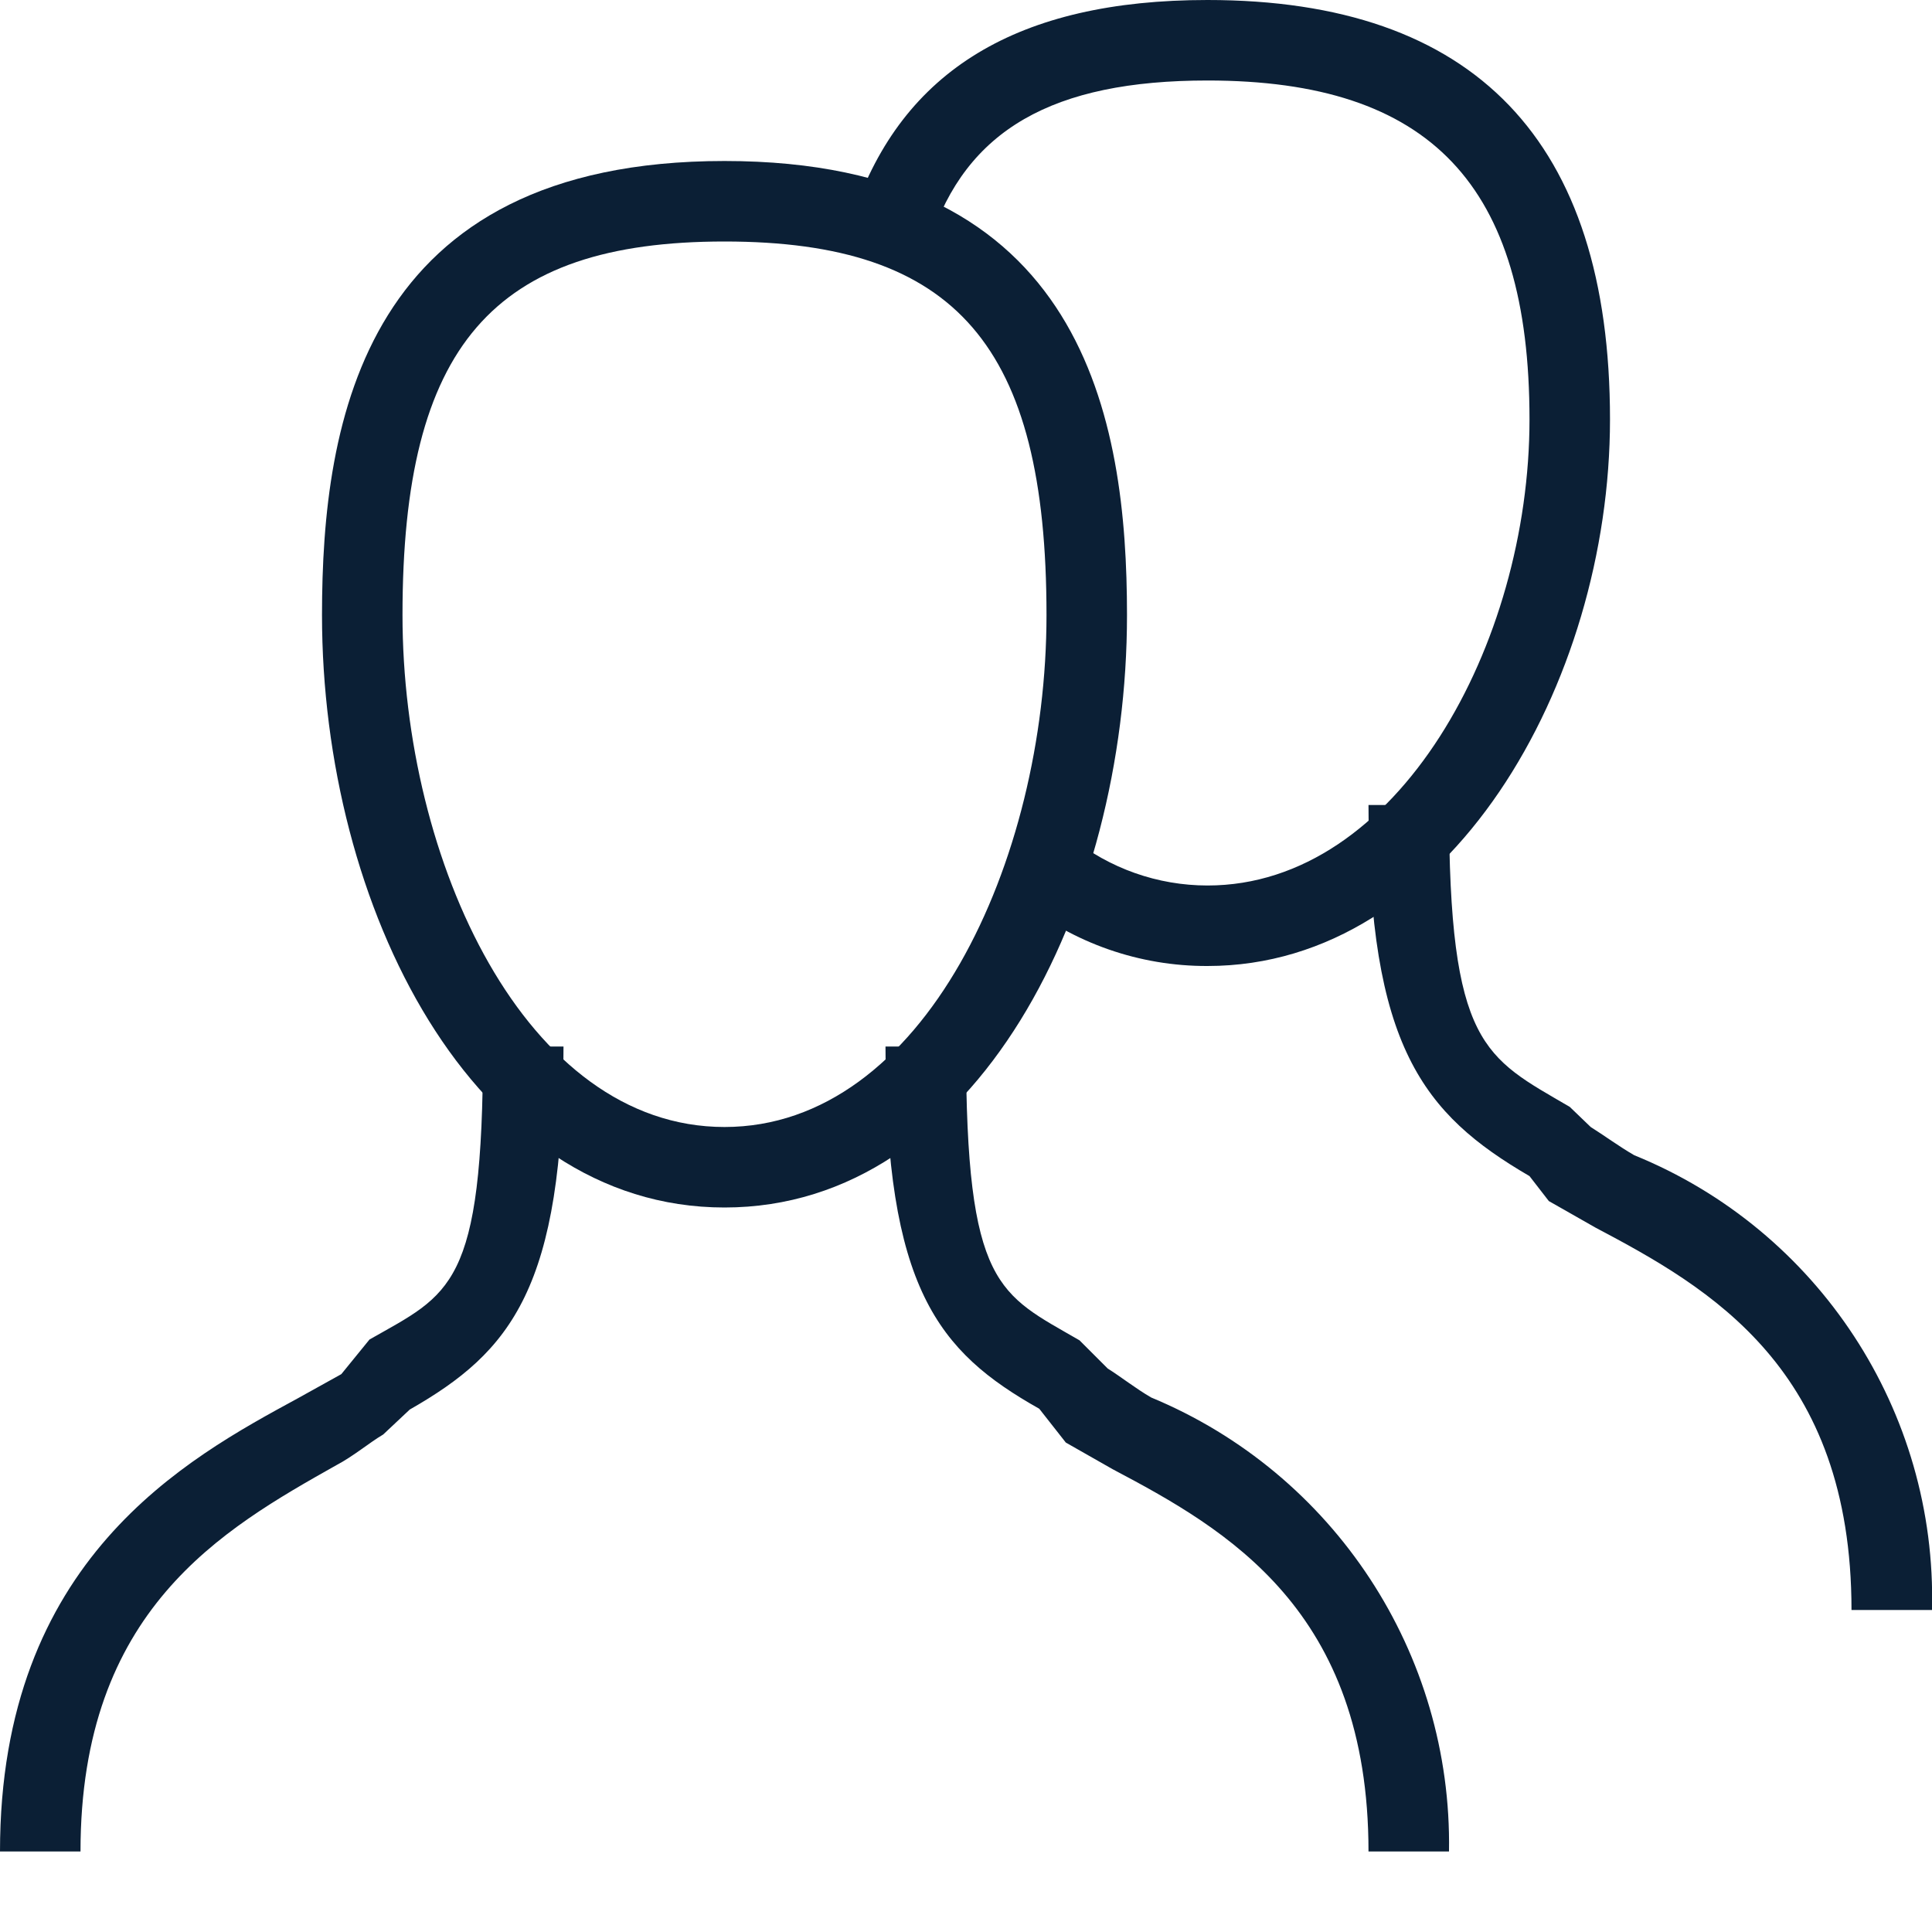
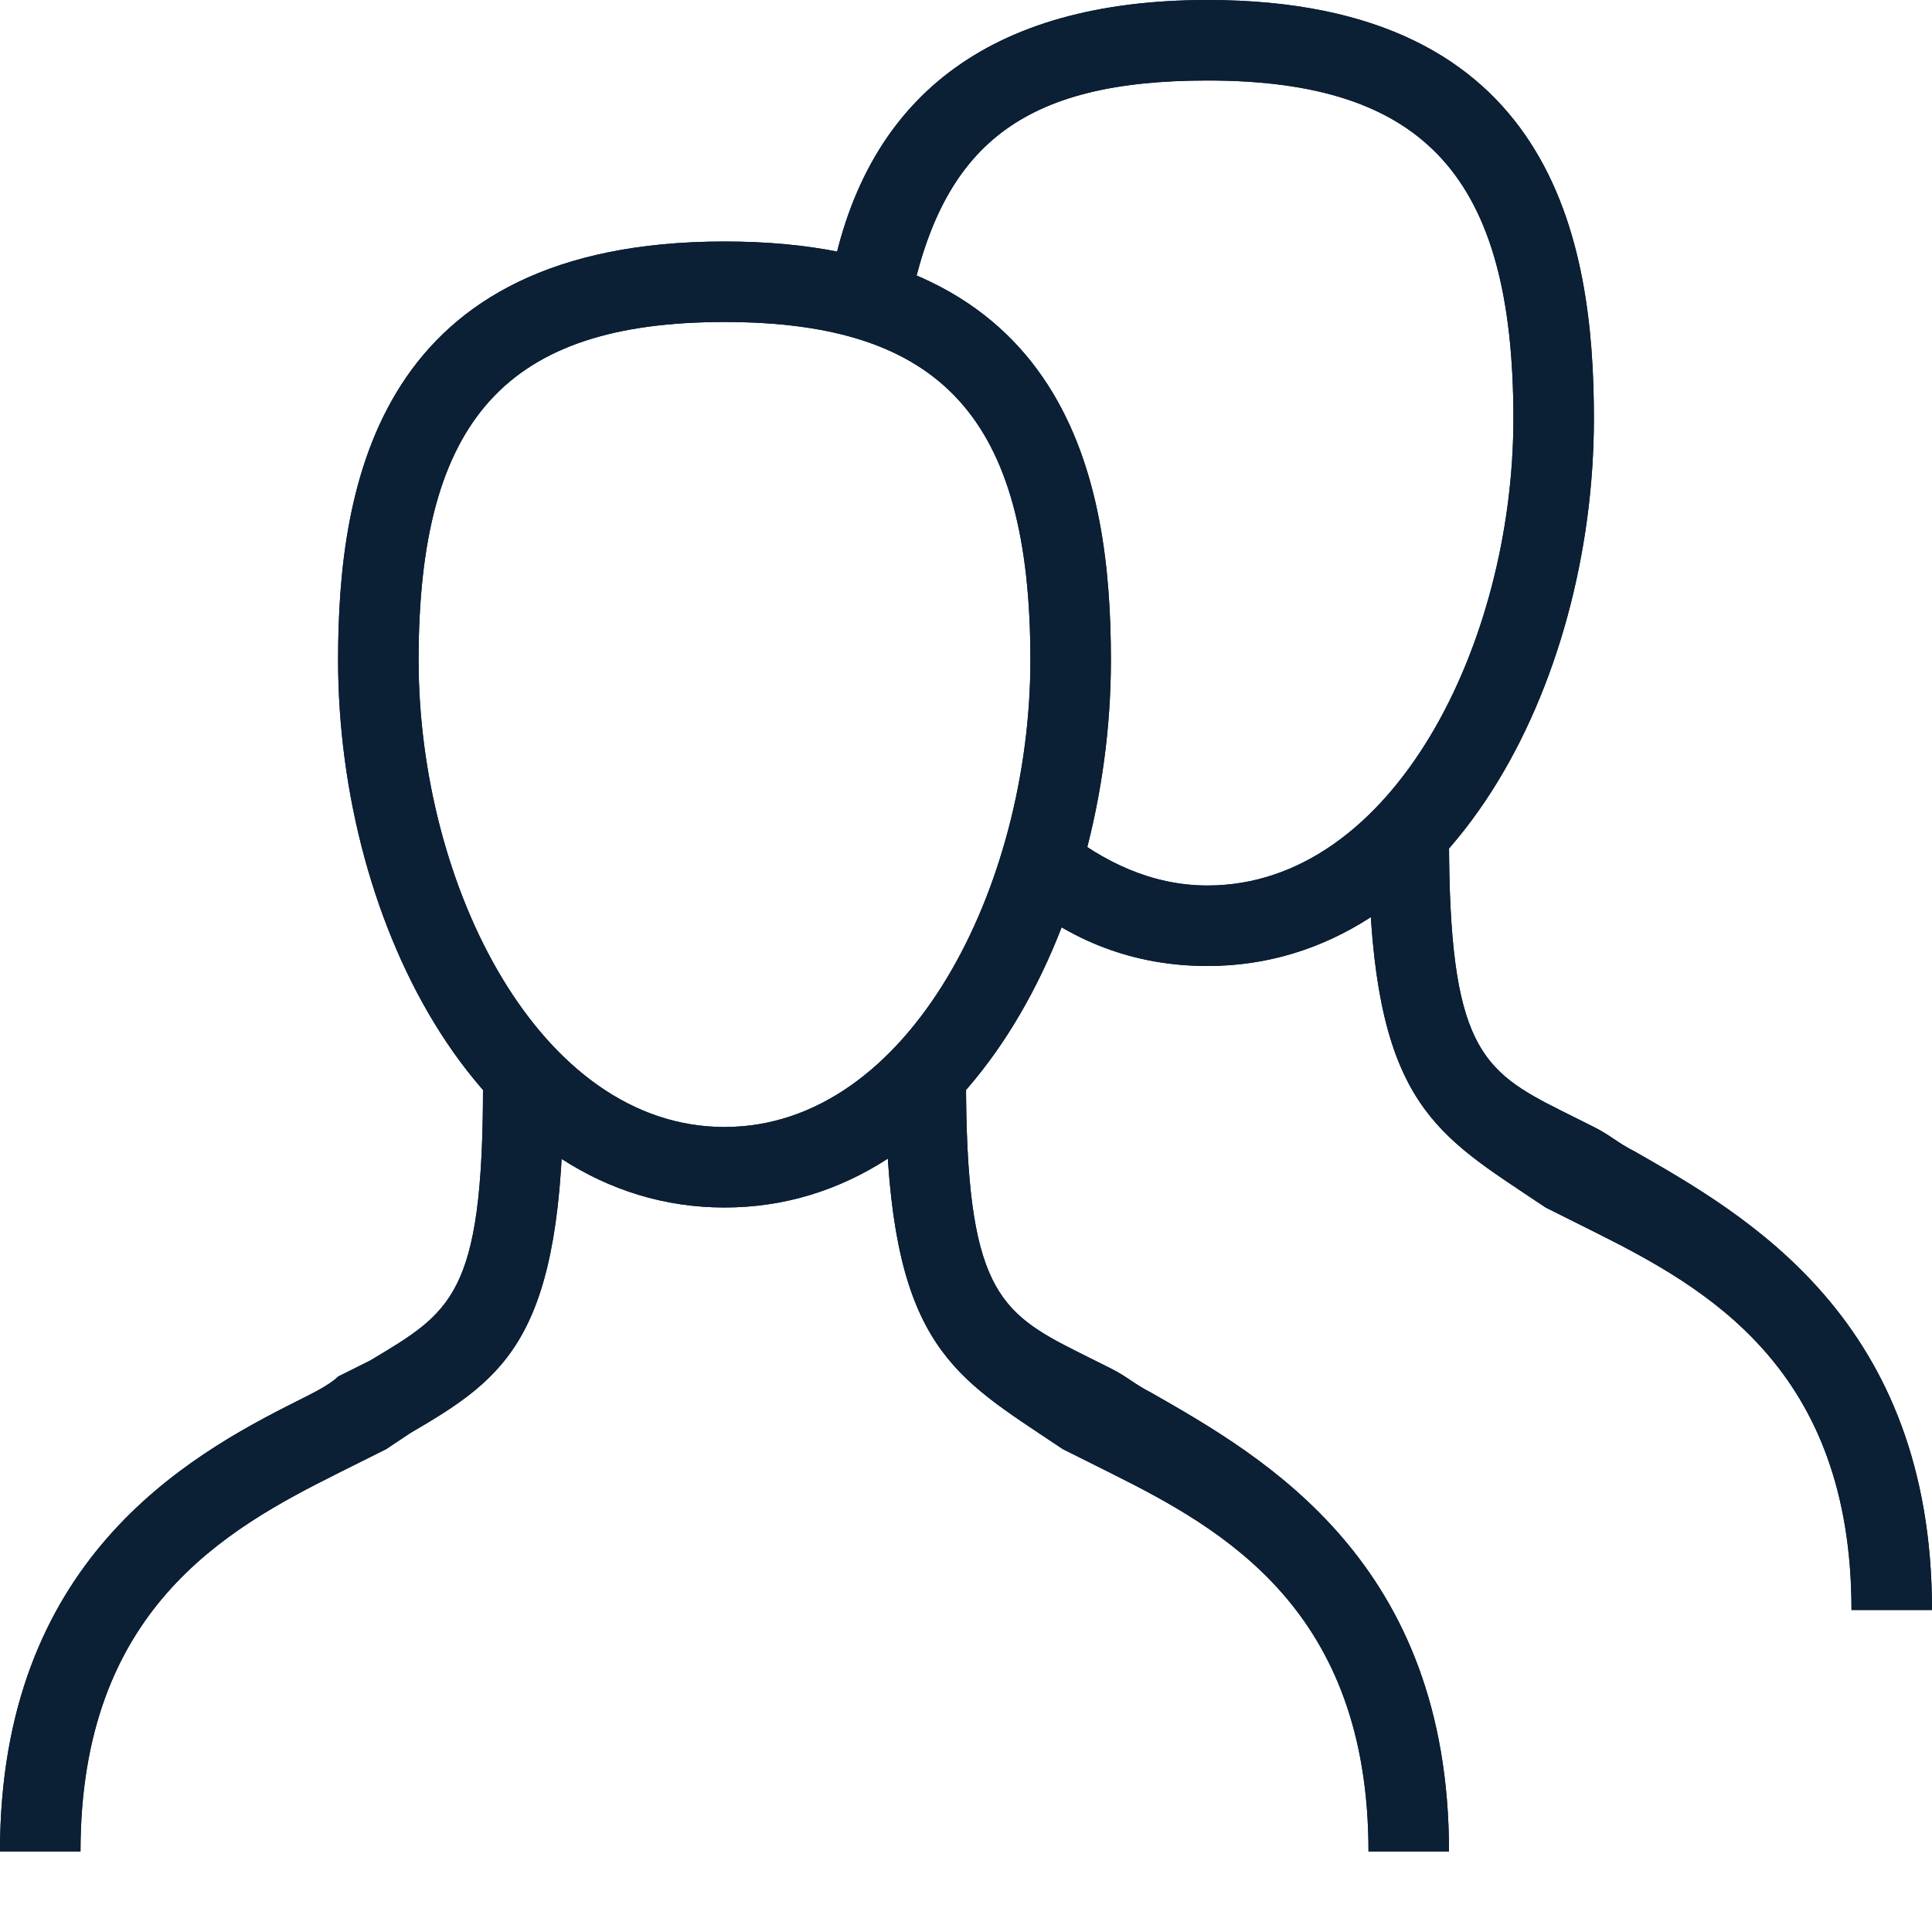
- <svg xmlns="http://www.w3.org/2000/svg" width="24" height="24" viewBox="0 0 24 24">
-   <path fill="none" d="M0 0h24v24H0z" />
-   <path fill="#0B1F35" d="M9 15c-3.13 0-5-3.74-5-7.36C4 5.22 4.52 2 9 2s5 3.22 5 5.64C14 11.26 12.13 15 9 15zM9 3C6.12 3 5 4.3 5 7.64 5 10.7 6.53 14 9 14s4-3.3 4-6.36C13 4.3 11.88 3 9 3z" />
-   <path fill="#0B1F35" d="M1 23H0c0-3.63 2.32-4.88 3.7-5.63l.54-.3.35-.43C5.59 16.07 6 16 6 13h1c0 3-.65 3.79-1.91 4.51l-.33.31c-.17.1-.37.27-.58.38C2.76 19 1 20 1 23zm17 0h-1c0-3-1.76-4-3.18-4.75l-.58-.33-.33-.42C11.65 16.79 11 16 11 13h1c0 3 .41 3.07 1.41 3.65l.35.35c.16.1.35.25.54.36A6 6 0 0 1 18 23zM12.5 7.67zM15 12a3.69 3.69 0 0 1-2.32-.81l.62-.79a2.71 2.71 0 0 0 1.7.6c2.36 0 4-3 4-5.79C19 2.3 17.77 1 15 1c-1.92 0-3 .61-3.45 2l-.95-.34C11.21.87 12.65 0 15 0c3.32 0 5 1.75 5 5.21C20 8.49 18 12 15 12z" />
-   <path fill="#0B1F35" d="M24 20h-1c0-3-1.76-4-3.18-4.75l-.58-.33-.24-.31c-1.32-.77-2-1.61-2-4.61h1c0 3 .44 3.13 1.5 3.75l.26.25c.16.1.35.24.54.35A5.94 5.94 0 0 1 24 20zM18.5 4.67zM4.68 8.5z" />
+ <svg xmlns="http://www.w3.org/2000/svg" width="24px" height="24px" viewBox="0 0 24 24" version="1.1">
+   <defs />
+   <g id="mobile" stroke="none" stroke-width="1" fill="none" fill-rule="evenodd" transform="translate(-748, -585)">
+     <g id="Headings" transform="translate(64, 77)" />
+     <g id="icon_tool_payment_to_person__m__white" transform="translate(748, 585)">
+       <g id="ungroup">
+         <rect id="Rectangle-path" x="0" y="0" width="24" height="24" />
+         <path d="M9,15 C6,15 4.2,11.5 4.2,8.2 C4.2,6 4.7,3 9,3 C13.3,3 13.8,6 13.8,8.2 C13.8,11.5 12,15 9,15 L9,15 Z M9,4 C6.3,4 5.2,5.2 5.2,8.2 C5.2,11 6.7,14 9,14 C11.3,14 12.8,11 12.8,8.2 C12.8,5.2 11.7,4 9,4 L9,4 Z" id="Shape" fill="#0B1F35" />
+         <path d="M1,23 L0,23 C0,19.4 2.3,18.1 3.7,17.4 C3.9,17.3 4.1,17.2 4.2,17.1 L4.6,16.9 C5.6,16.3 6,16.1 6,13.5 L7,13.5 C7,16.6 6.3,17.1 5.1,17.8 L4.8,18 C4.6,18.1 4.4,18.2 4.2,18.3 C2.8,19 1,20 1,23 L1,23 Z" id="Shape" fill="#0B1F35" />
+         <path d="M18,23 L17,23 C17,20 15.2,19 13.8,18.3 C13.6,18.2 13.4,18.1 13.2,18 L12.9,17.8 C11.7,17 11,16.5 11,13.4 L12,13.4 C12,16 12.4,16.3 13.4,16.8 L13.8,17 C14,17.1 14.1,17.2 14.3,17.3 C15.7,18.1 18,19.4 18,23 L18,23 Z" id="Shape" fill="#0B1F35" />
+         <path d="M15,12 C14.1,12 13.3,11.7 12.6,11.1 L13.2,10.3 C13.7,10.7 14.3,11 15,11 C17.3,11 18.8,8 18.8,5.2 C18.8,2.2 17.7,1 15,1 C12.7,1 11.7,1.8 11.3,3.8 L10.3,3.6 C10.7,1.2 12.3,0 15,0 C19.3,0 19.8,3 19.8,5.2 C19.8,8.5 18,12 15,12 L15,12 Z" id="Shape" fill="#0B1F35" />
+         <path d="M24,20 L23,20 C23,17 21.2,16 19.8,15.3 L19.2,15 L18.9,14.8 C17.7,14 17,13.5 17,10.4 L18,10.4 C18,13 18.4,13.3 19.4,13.8 L19.8,14 C20,14.1 20.1,14.2 20.3,14.3 C21.7,15.1 24,16.4 24,20 L24,20 Z" id="Shape" fill="#0B1F35" />
+         <path d="M9,15 C6,15 4.2,11.5 4.2,8.2 C4.2,6 4.7,3 9,3 C13.3,3 13.8,6 13.8,8.2 C13.8,11.5 12,15 9,15 L9,15 Z M9,4 C6.3,4 5.2,5.2 5.2,8.2 C5.2,11 6.7,14 9,14 C11.3,14 12.8,11 12.8,8.2 C12.8,5.2 11.7,4 9,4 L9,4 Z" id="Shape" fill="#0B1F35" />
+         <path d="M1,23 L0,23 C0,19.4 2.3,18.1 3.7,17.4 C3.9,17.3 4.1,17.2 4.2,17.1 L4.6,16.9 C5.6,16.3 6,16.1 6,13.5 L7,13.5 C7,16.6 6.3,17.1 5.1,17.8 L4.8,18 C4.6,18.1 4.4,18.2 4.2,18.3 C2.8,19 1,20 1,23 L1,23 Z" id="Shape" fill="#0B1F35" />
+         <path d="M18,23 L17,23 C17,20 15.2,19 13.8,18.3 C13.6,18.2 13.4,18.1 13.2,18 L12.9,17.8 C11.7,17 11,16.5 11,13.4 L12,13.4 C12,16 12.4,16.3 13.4,16.8 L13.8,17 C14,17.1 14.1,17.2 14.3,17.3 C15.7,18.1 18,19.4 18,23 L18,23 Z" id="Shape" fill="#0B1F35" />
+         <path d="M15,12 C14.1,12 13.3,11.7 12.6,11.1 L13.2,10.3 C13.7,10.7 14.3,11 15,11 C17.3,11 18.8,8 18.8,5.2 C18.8,2.2 17.7,1 15,1 C12.7,1 11.7,1.8 11.3,3.8 L10.3,3.6 C10.7,1.2 12.3,0 15,0 C19.3,0 19.8,3 19.8,5.2 C19.8,8.5 18,12 15,12 L15,12 Z" id="Shape" fill="#0B1F35" />
+         <path d="M24,20 L23,20 C23,17 21.2,16 19.8,15.3 L19.2,15 L18.9,14.8 C17.7,14 17,13.5 17,10.4 L18,10.4 C18,13 18.4,13.3 19.4,13.8 L19.8,14 C20,14.1 20.1,14.2 20.3,14.3 C21.7,15.1 24,16.4 24,20 L24,20 Z" id="Shape" fill="#0B1F35" />
+         <g id="Group" opacity="0.3" />
+       </g>
+     </g>
+   </g>
</svg>
